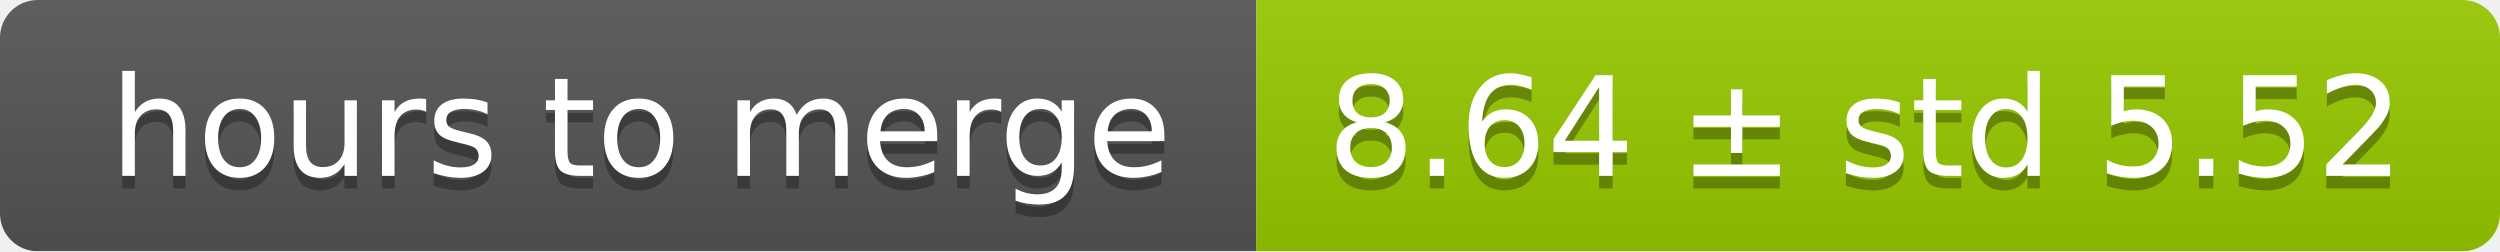
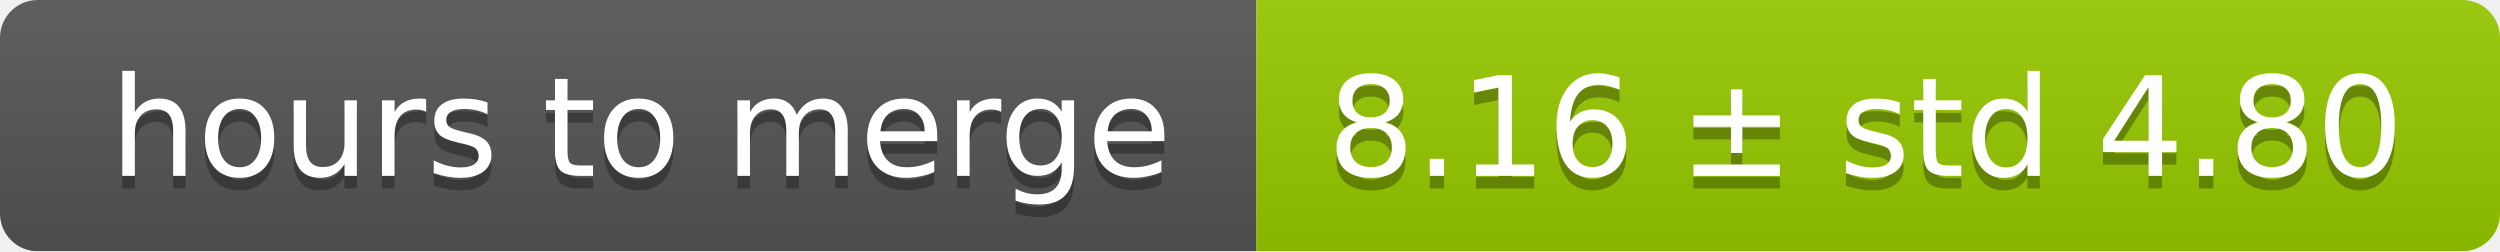
<svg xmlns="http://www.w3.org/2000/svg" width="199" height="20">
  <linearGradient id="smooth" x2="0" y2="100%">
    <stop offset="0" stop-color="#bbb" stop-opacity=".1" />
    <stop offset="1" stop-opacity=".1" />
  </linearGradient>
  <mask id="round">
    <rect width="199" height="20" rx="3" fill="#fff" />
  </mask>
  <g mask="url(#round)">
    <rect width="100" height="20" fill="#555" />
    <rect x="100" width="99" height="20" fill="#97ca00" />
    <rect width="199" height="20" fill="url(#smooth)" />
  </g>
  <g fill="#fff" text-anchor="middle" font-family="DejaVu Sans,Verdana,Geneva,sans-serif" font-size="11">
    <text x="51" y="15" fill="#010101" fill-opacity=".3">hours to merge</text>
    <text x="51" y="14">hours to merge</text>
-     <text x="148.5" y="15" fill="#010101" fill-opacity=".3">8.64 ± std 5.52</text>
-     <text x="148.5" y="14">8.64 ± std 5.52</text>
+     <text x="148.5" y="15" fill="#010101" fill-opacity=".3">8.16 ± std 4.80</text>
+     <text x="148.5" y="14">8.16 ± std 4.80</text>
  </g>
</svg>
